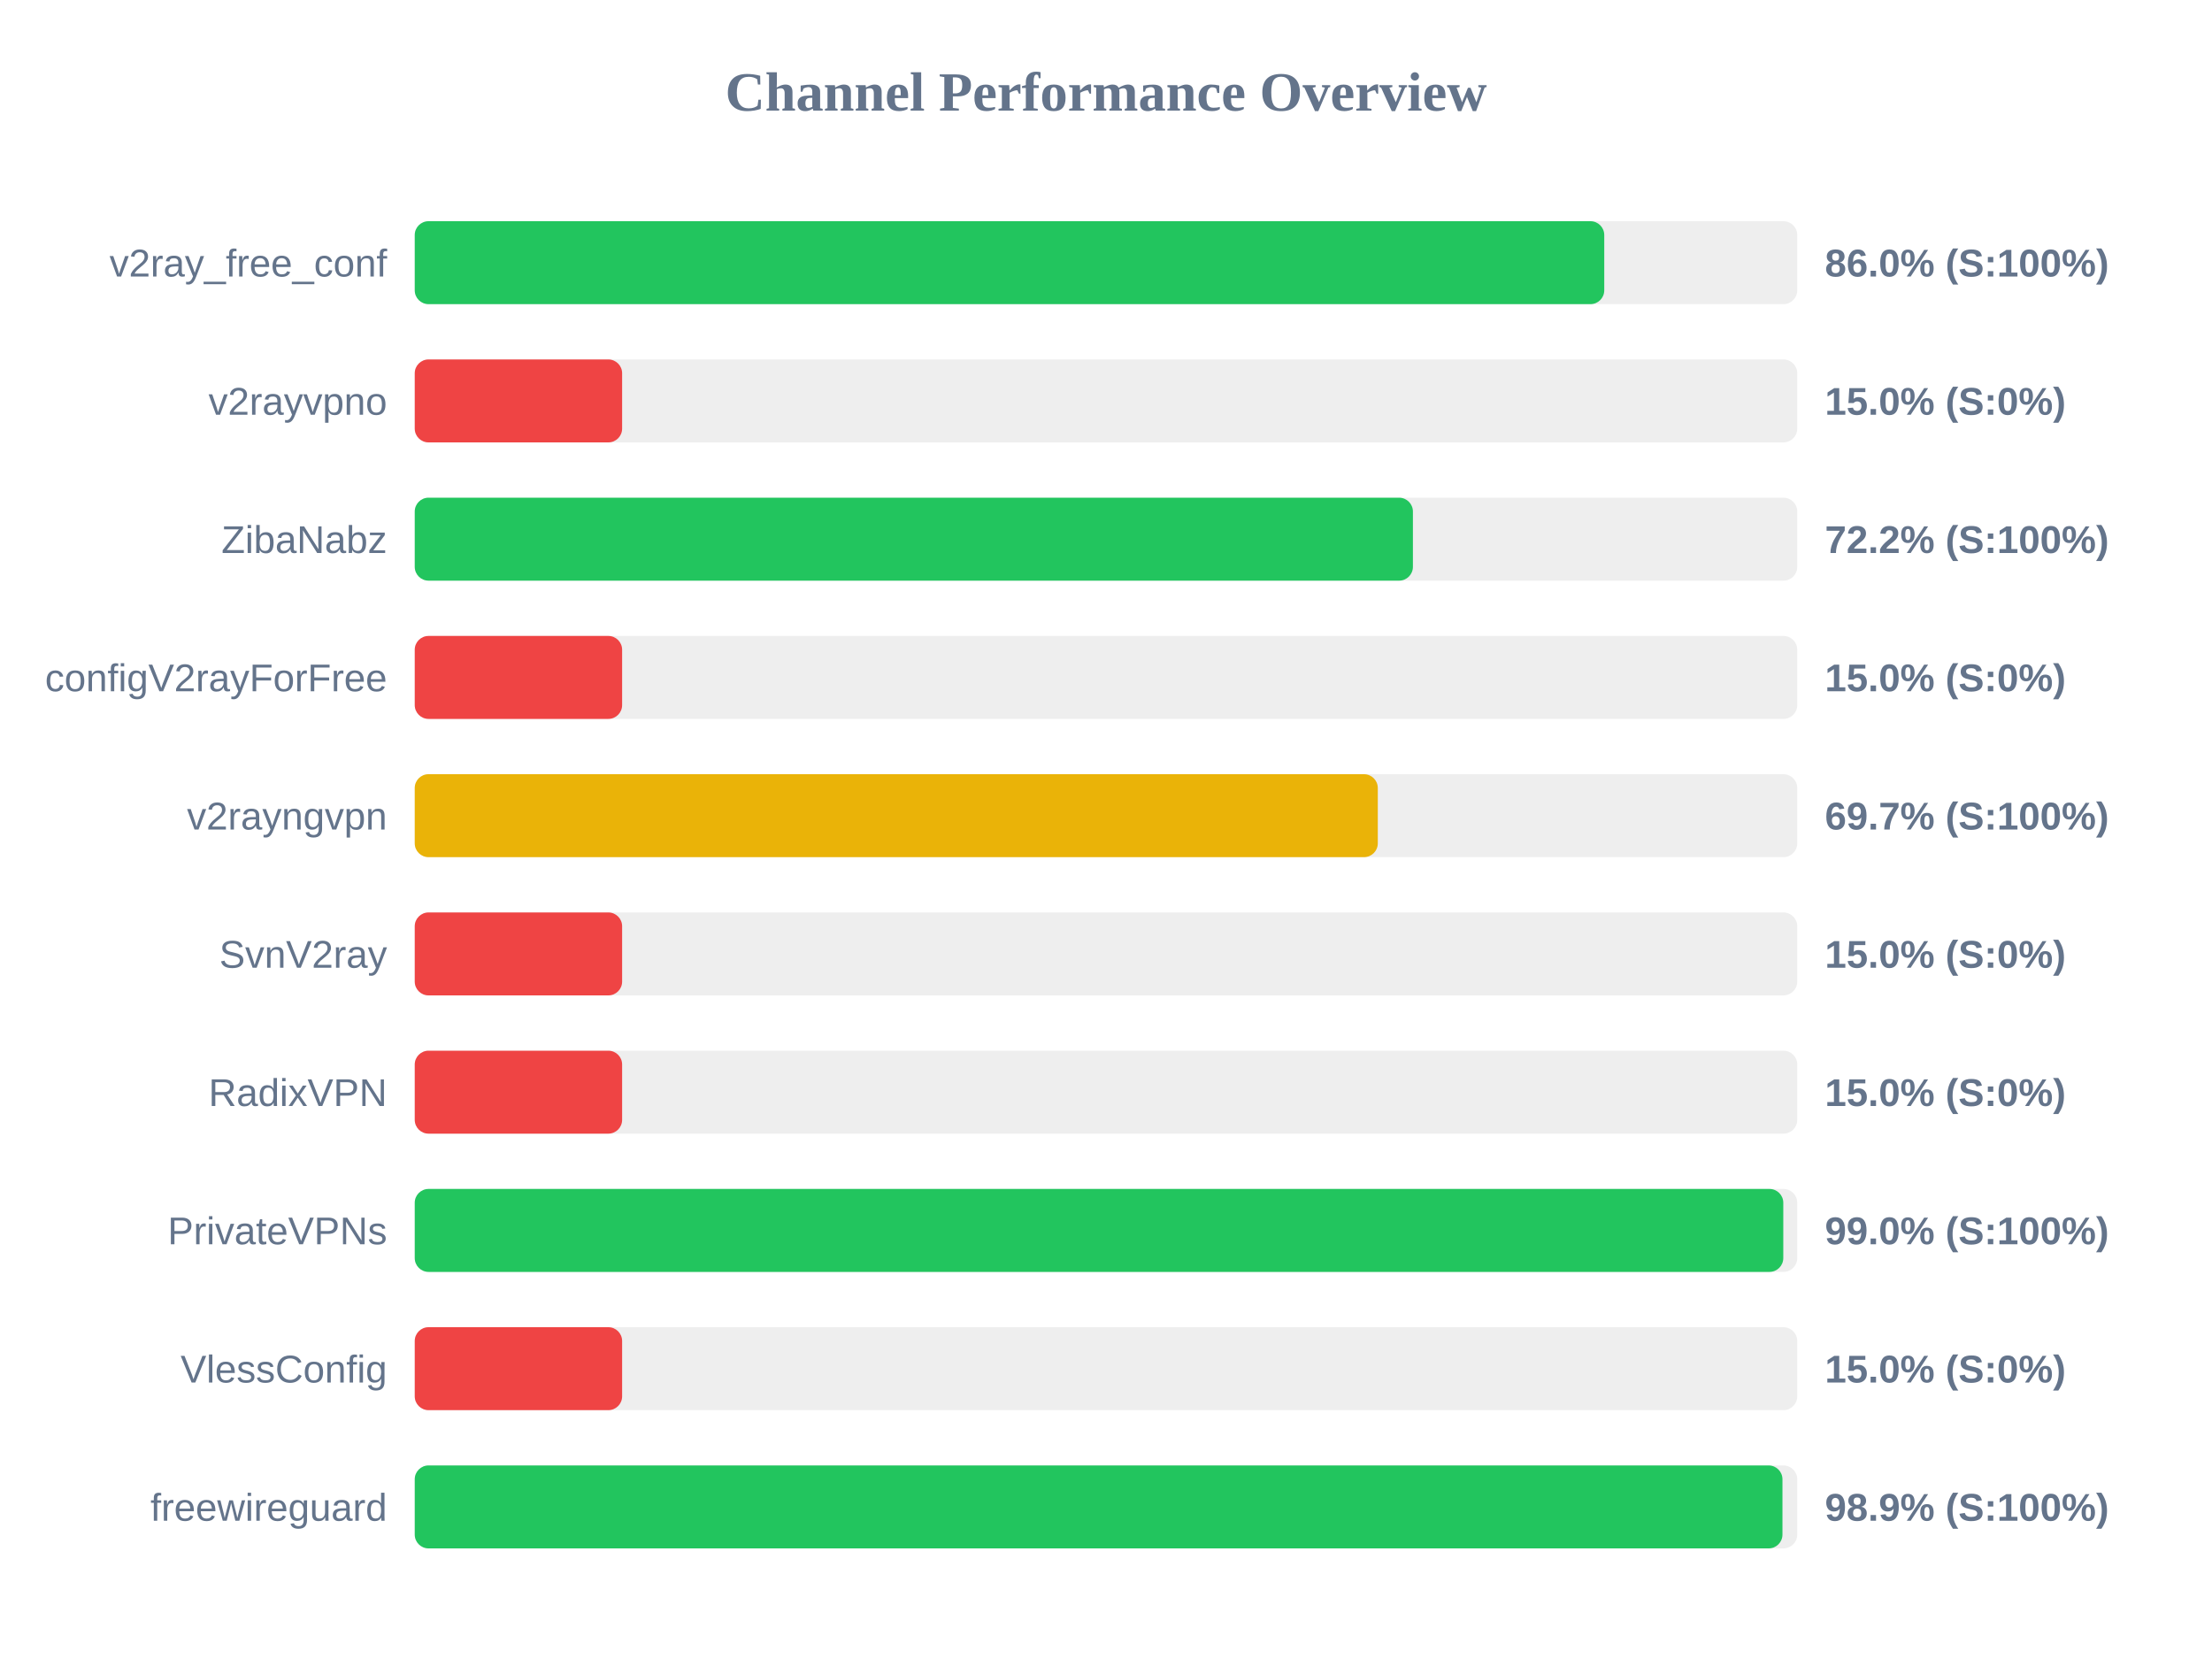
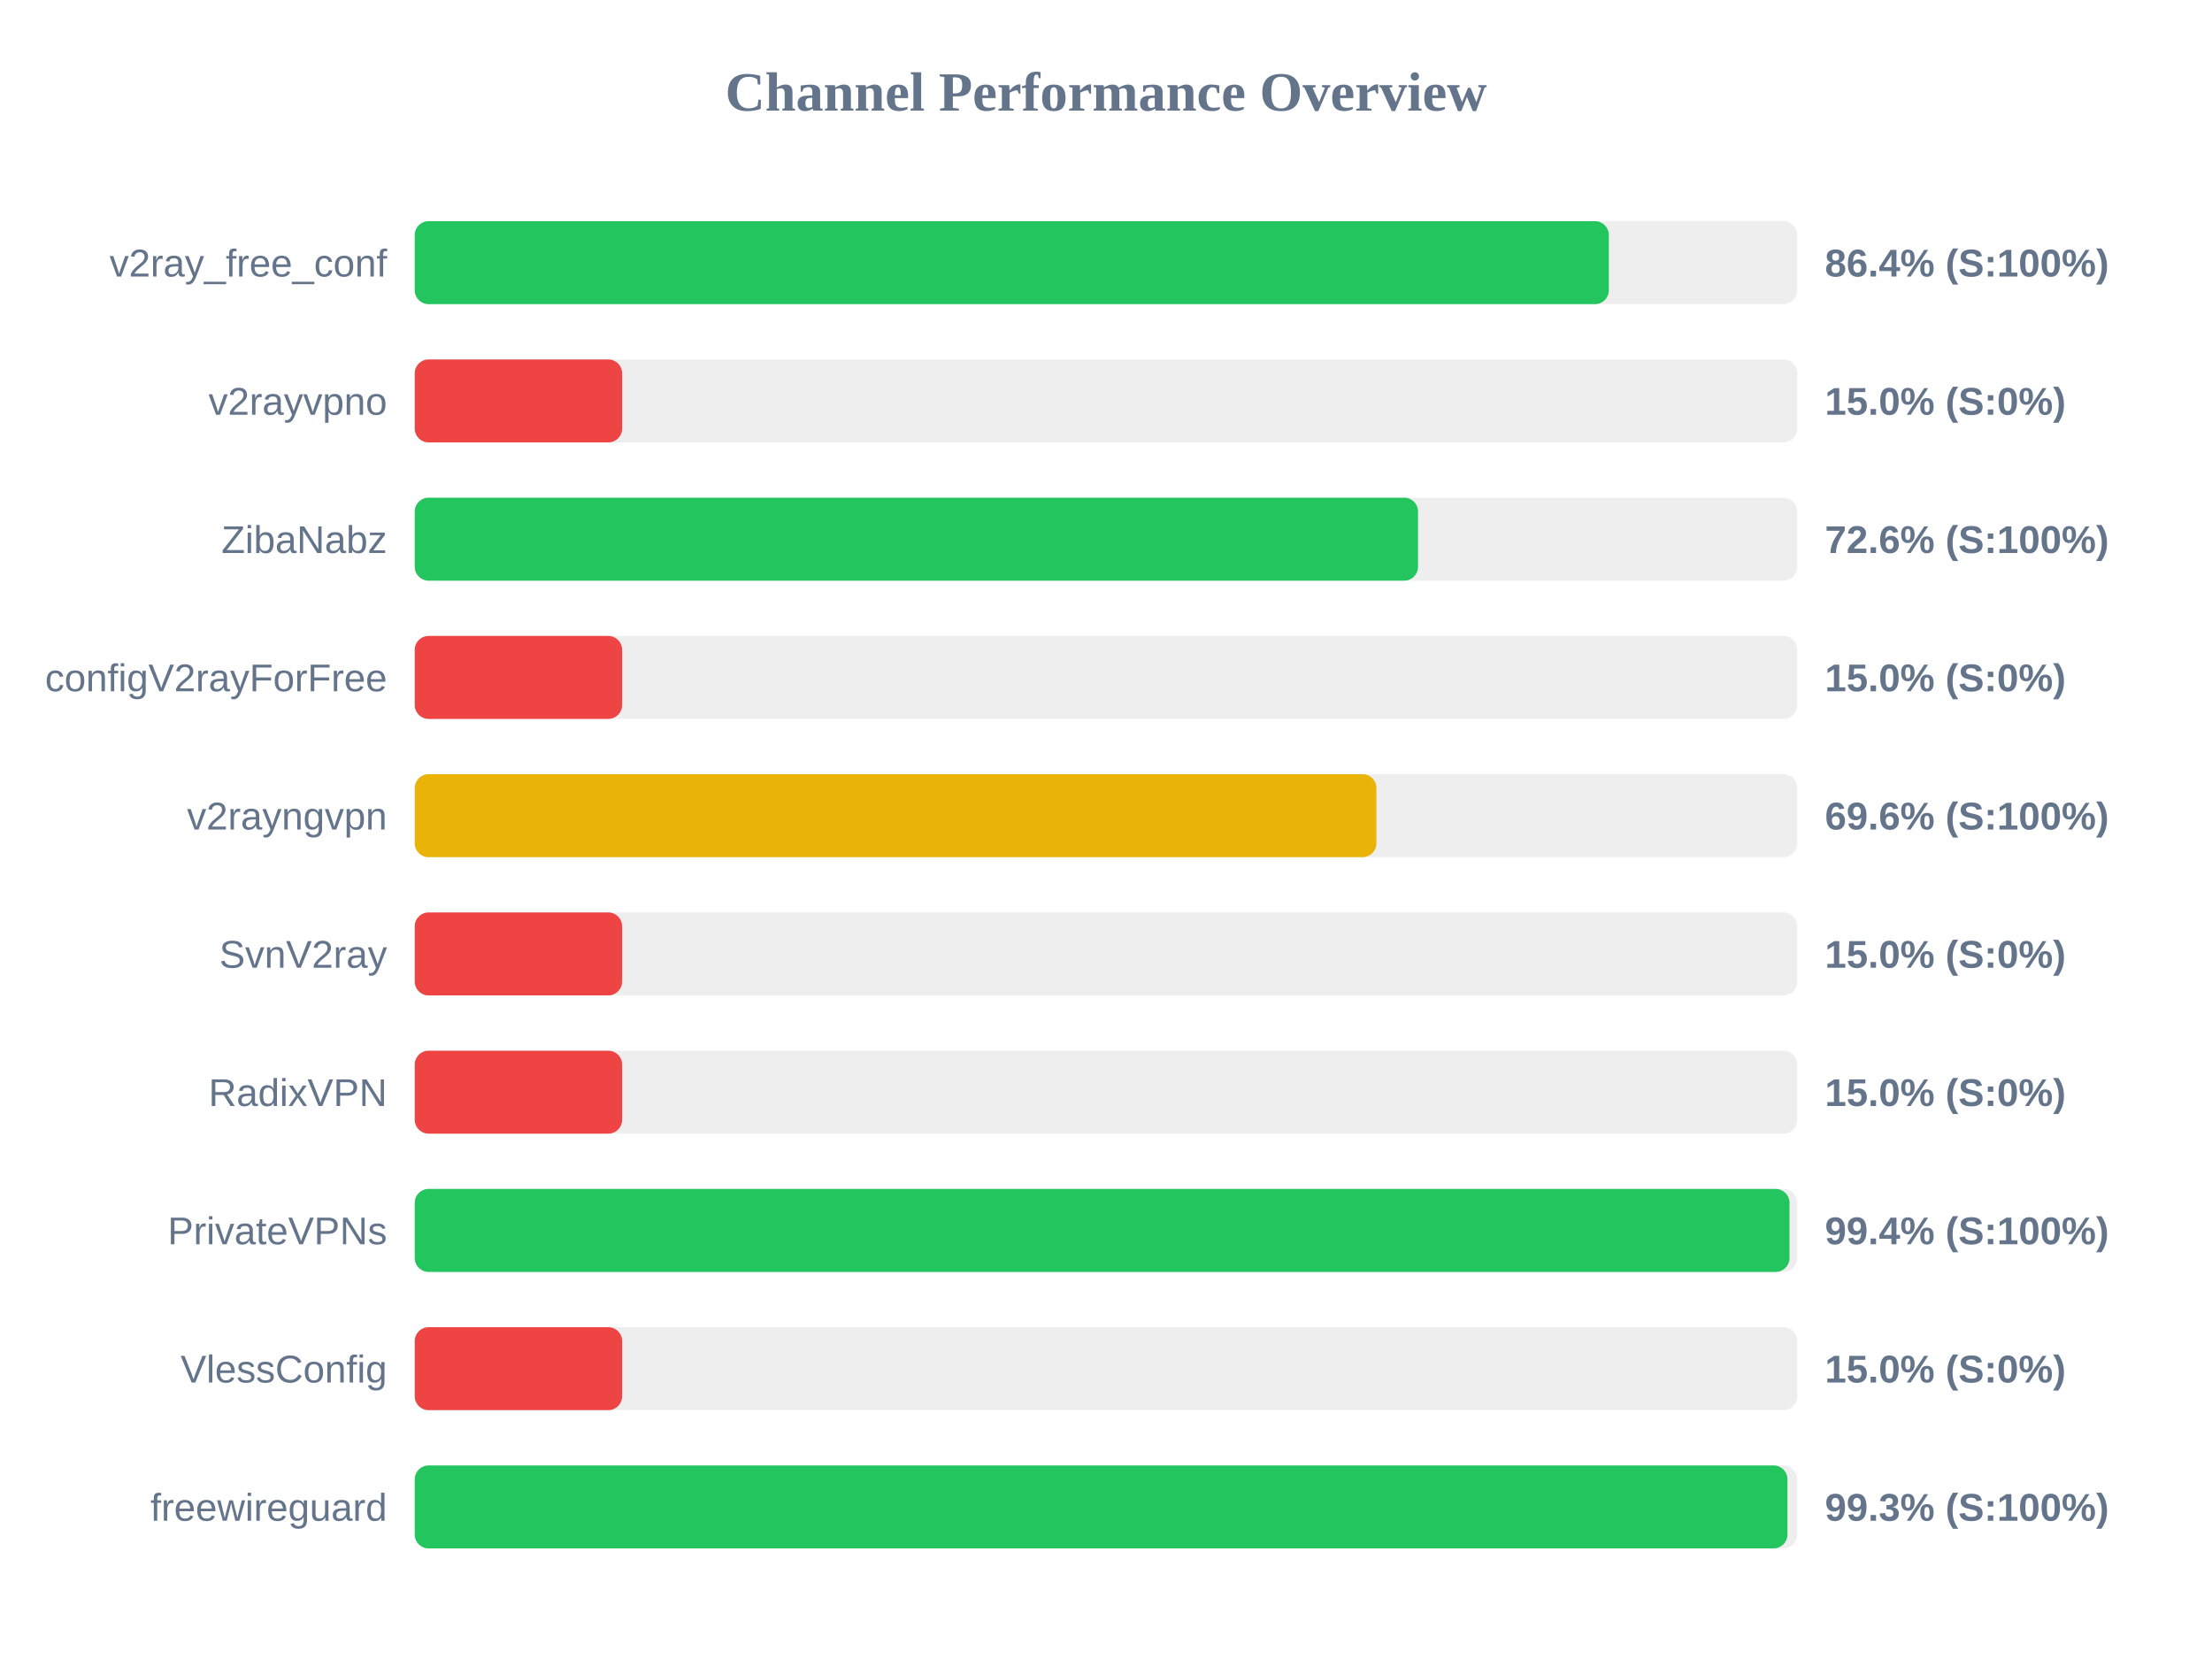
<svg xmlns="http://www.w3.org/2000/svg" width="800" height="600" version="1.1">
  <style>
        .row { font: 14px Arial; fill: #64748b; }
        .score { font: bold 14px Arial; fill: #64748b; }
    </style>
  <text x="400" y="40" text-anchor="middle" font-size="20px" font-weight="bold" fill="#64748b">Channel Performance Overview</text>
  <rect x="150" y="80" width="500" height="30" fill="#eee" rx="5" />
-   <rect x="150" y="80" width="430.2" height="30" fill="#22c55e" rx="5" />
+   <rect x="150" y="80" width="431.85" height="30" fill="#22c55e" rx="5" />
  <text x="140" y="100" text-anchor="end" class="row">v2ray_free_conf</text>
-   <text x="660" y="100" text-anchor="start" class="score">86.0% (S:100%)</text>
+   <text x="660" y="100" text-anchor="start" class="score">86.4% (S:100%)</text>
  <rect x="150" y="130" width="500" height="30" fill="#eee" rx="5" />
  <rect x="150" y="130" width="75.0" height="30" fill="#ef4444" rx="5" />
  <text x="140" y="150" text-anchor="end" class="row">v2rayvpno</text>
  <text x="660" y="150" text-anchor="start" class="score">15.0% (S:0%)</text>
  <rect x="150" y="180" width="500" height="30" fill="#eee" rx="5" />
-   <rect x="150" y="180" width="361.0" height="30" fill="#22c55e" rx="5" />
+   <rect x="150" y="180" width="362.85" height="30" fill="#22c55e" rx="5" />
  <text x="140" y="200" text-anchor="end" class="row">ZibaNabz</text>
-   <text x="660" y="200" text-anchor="start" class="score">72.2% (S:100%)</text>
+   <text x="660" y="200" text-anchor="start" class="score">72.6% (S:100%)</text>
  <rect x="150" y="230" width="500" height="30" fill="#eee" rx="5" />
  <rect x="150" y="230" width="75.0" height="30" fill="#ef4444" rx="5" />
  <text x="140" y="250" text-anchor="end" class="row">configV2rayForFree</text>
  <text x="660" y="250" text-anchor="start" class="score">15.0% (S:0%)</text>
  <rect x="150" y="280" width="500" height="30" fill="#eee" rx="5" />
-   <rect x="150" y="280" width="348.3" height="30" fill="#eab308" rx="5" />
+   <rect x="150" y="280" width="347.8" height="30" fill="#eab308" rx="5" />
  <text x="140" y="300" text-anchor="end" class="row">v2rayngvpn</text>
-   <text x="660" y="300" text-anchor="start" class="score">69.7% (S:100%)</text>
+   <text x="660" y="300" text-anchor="start" class="score">69.6% (S:100%)</text>
  <rect x="150" y="330" width="500" height="30" fill="#eee" rx="5" />
  <rect x="150" y="330" width="75.0" height="30" fill="#ef4444" rx="5" />
  <text x="140" y="350" text-anchor="end" class="row">SvnV2ray</text>
  <text x="660" y="350" text-anchor="start" class="score">15.0% (S:0%)</text>
  <rect x="150" y="380" width="500" height="30" fill="#eee" rx="5" />
  <rect x="150" y="380" width="75.0" height="30" fill="#ef4444" rx="5" />
  <text x="140" y="400" text-anchor="end" class="row">RadixVPN</text>
  <text x="660" y="400" text-anchor="start" class="score">15.0% (S:0%)</text>
  <rect x="150" y="430" width="500" height="30" fill="#eee" rx="5" />
-   <rect x="150" y="430" width="494.95" height="30" fill="#22c55e" rx="5" />
+   <rect x="150" y="430" width="497.2" height="30" fill="#22c55e" rx="5" />
  <text x="140" y="450" text-anchor="end" class="row">PrivateVPNs</text>
-   <text x="660" y="450" text-anchor="start" class="score">99.0% (S:100%)</text>
+   <text x="660" y="450" text-anchor="start" class="score">99.4% (S:100%)</text>
  <rect x="150" y="480" width="500" height="30" fill="#eee" rx="5" />
  <rect x="150" y="480" width="75.0" height="30" fill="#ef4444" rx="5" />
  <text x="140" y="500" text-anchor="end" class="row">VlessConfig</text>
  <text x="660" y="500" text-anchor="start" class="score">15.0% (S:0%)</text>
  <rect x="150" y="530" width="500" height="30" fill="#eee" rx="5" />
-   <rect x="150" y="530" width="494.65" height="30" fill="#22c55e" rx="5" />
+   <rect x="150" y="530" width="496.45" height="30" fill="#22c55e" rx="5" />
  <text x="140" y="550" text-anchor="end" class="row">freewireguard</text>
-   <text x="660" y="550" text-anchor="start" class="score">98.9% (S:100%)</text>
+   <text x="660" y="550" text-anchor="start" class="score">99.3% (S:100%)</text>
</svg>
